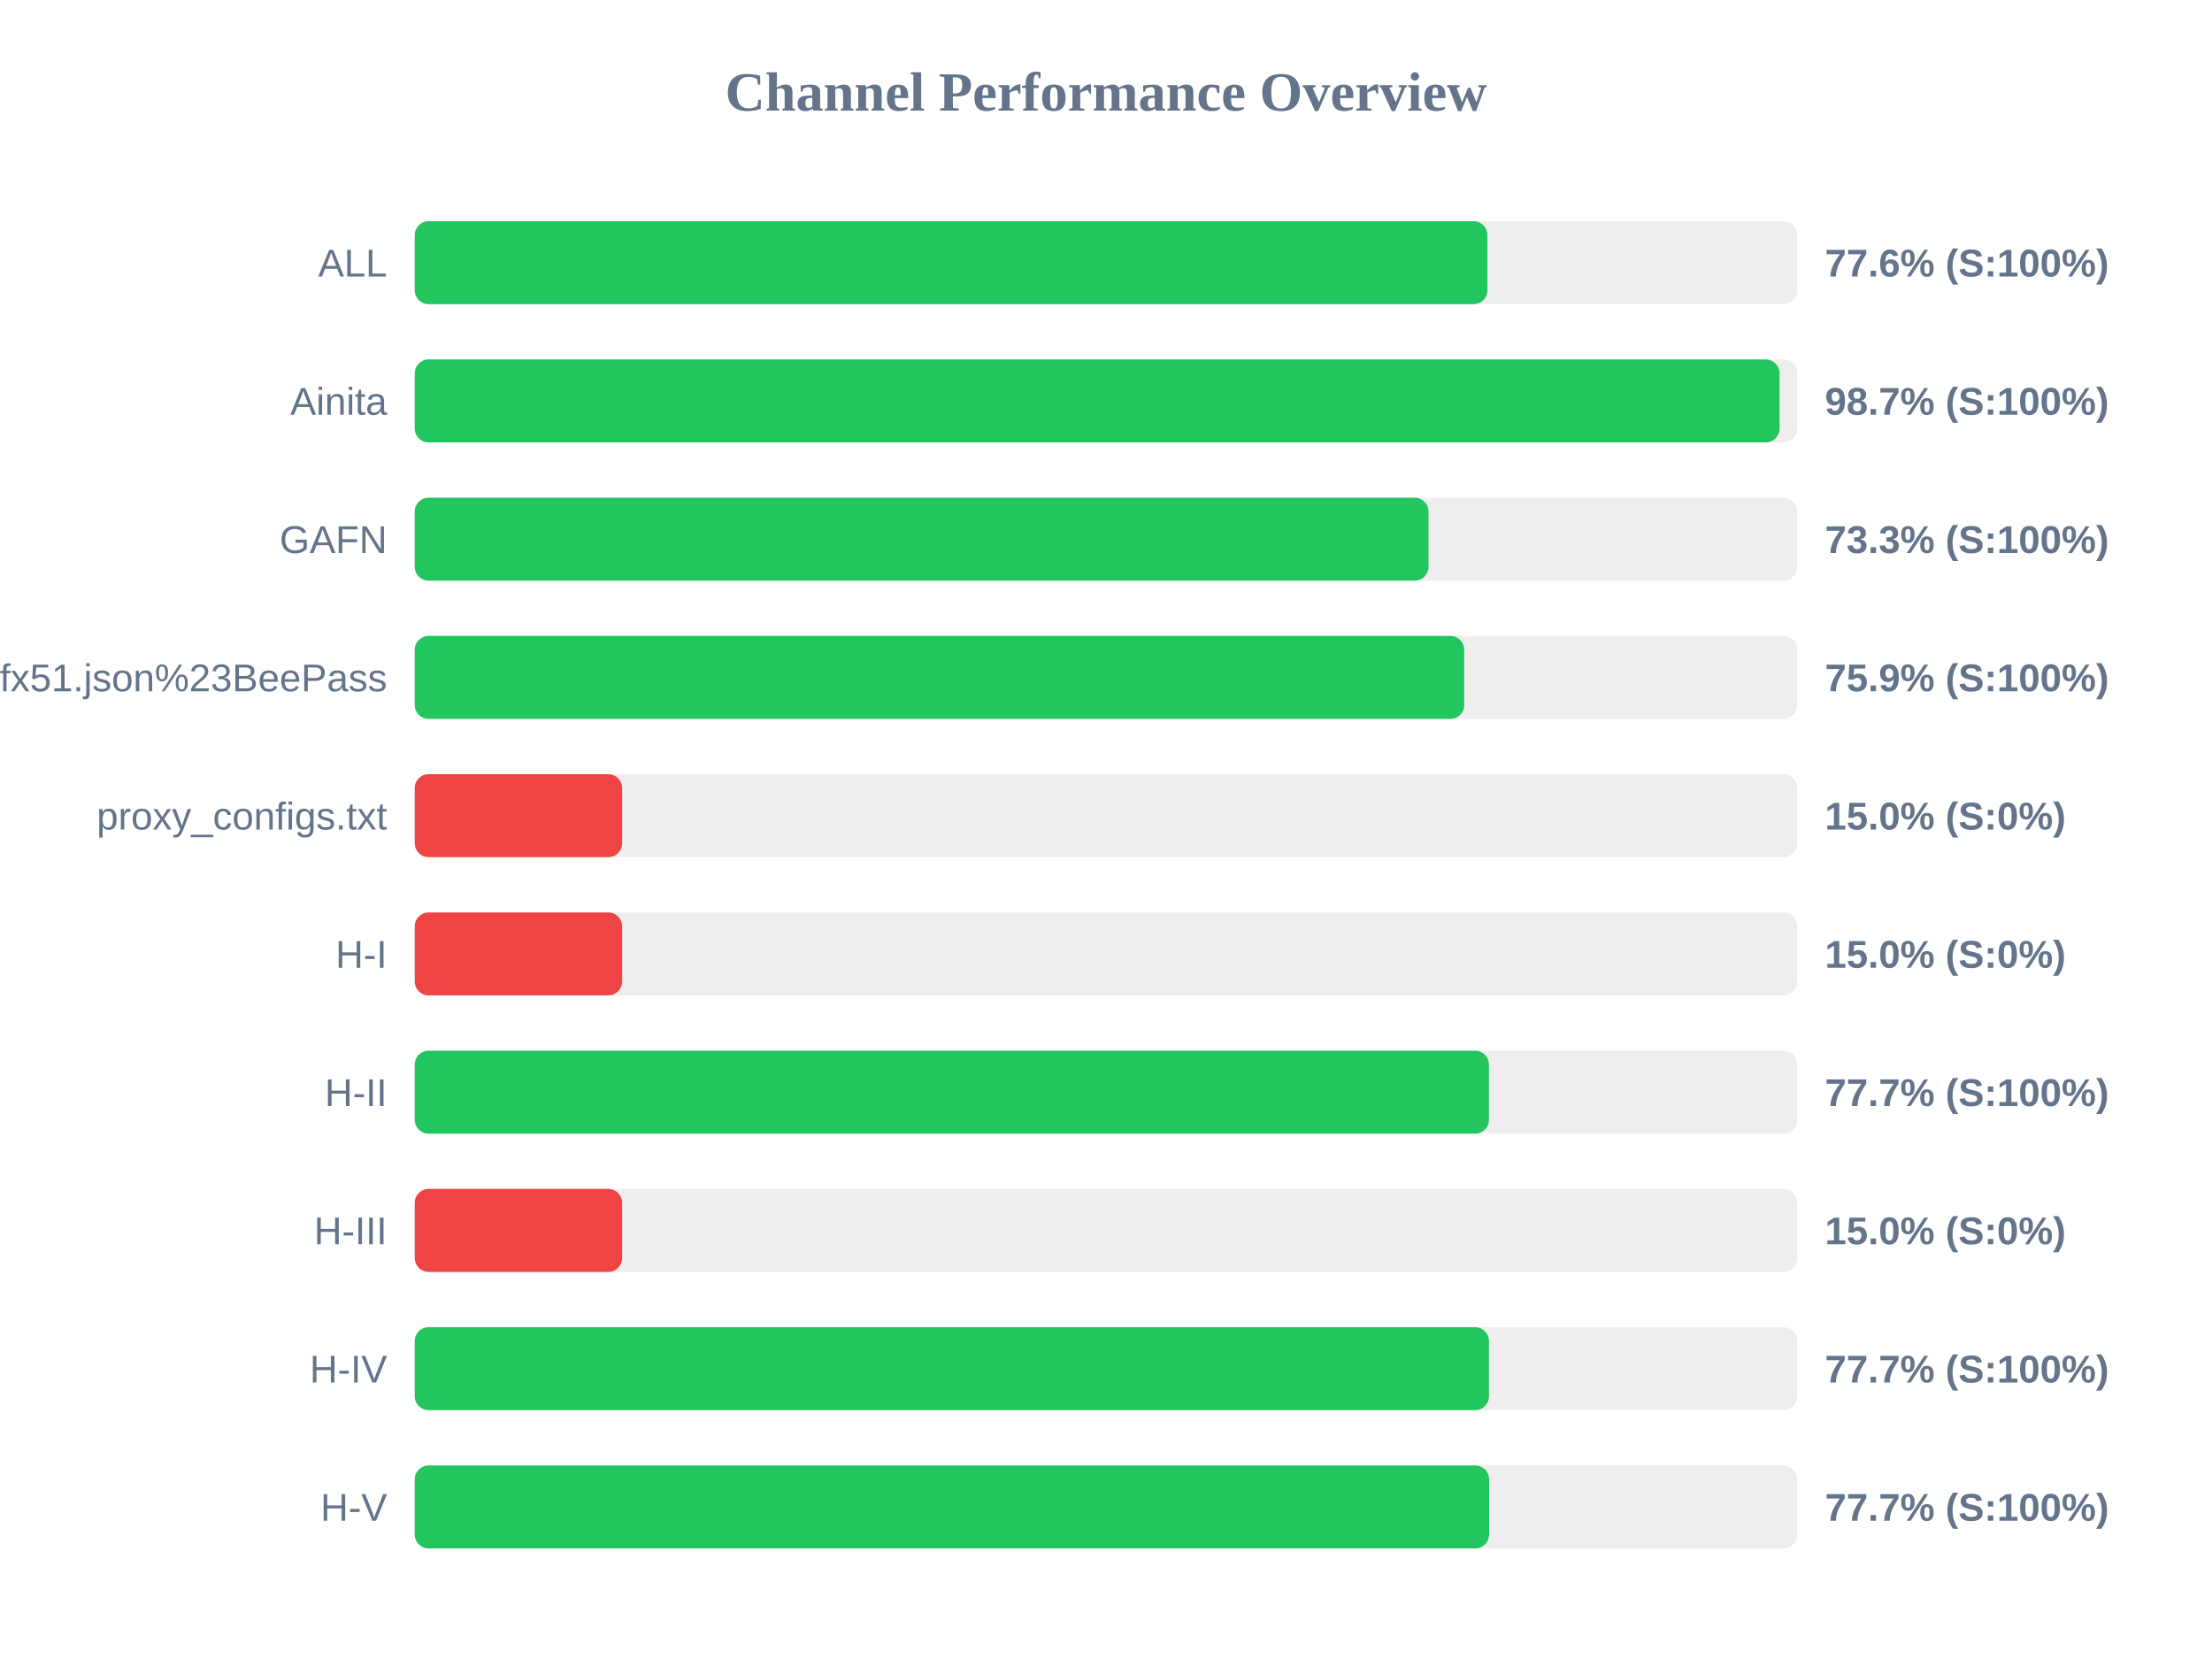
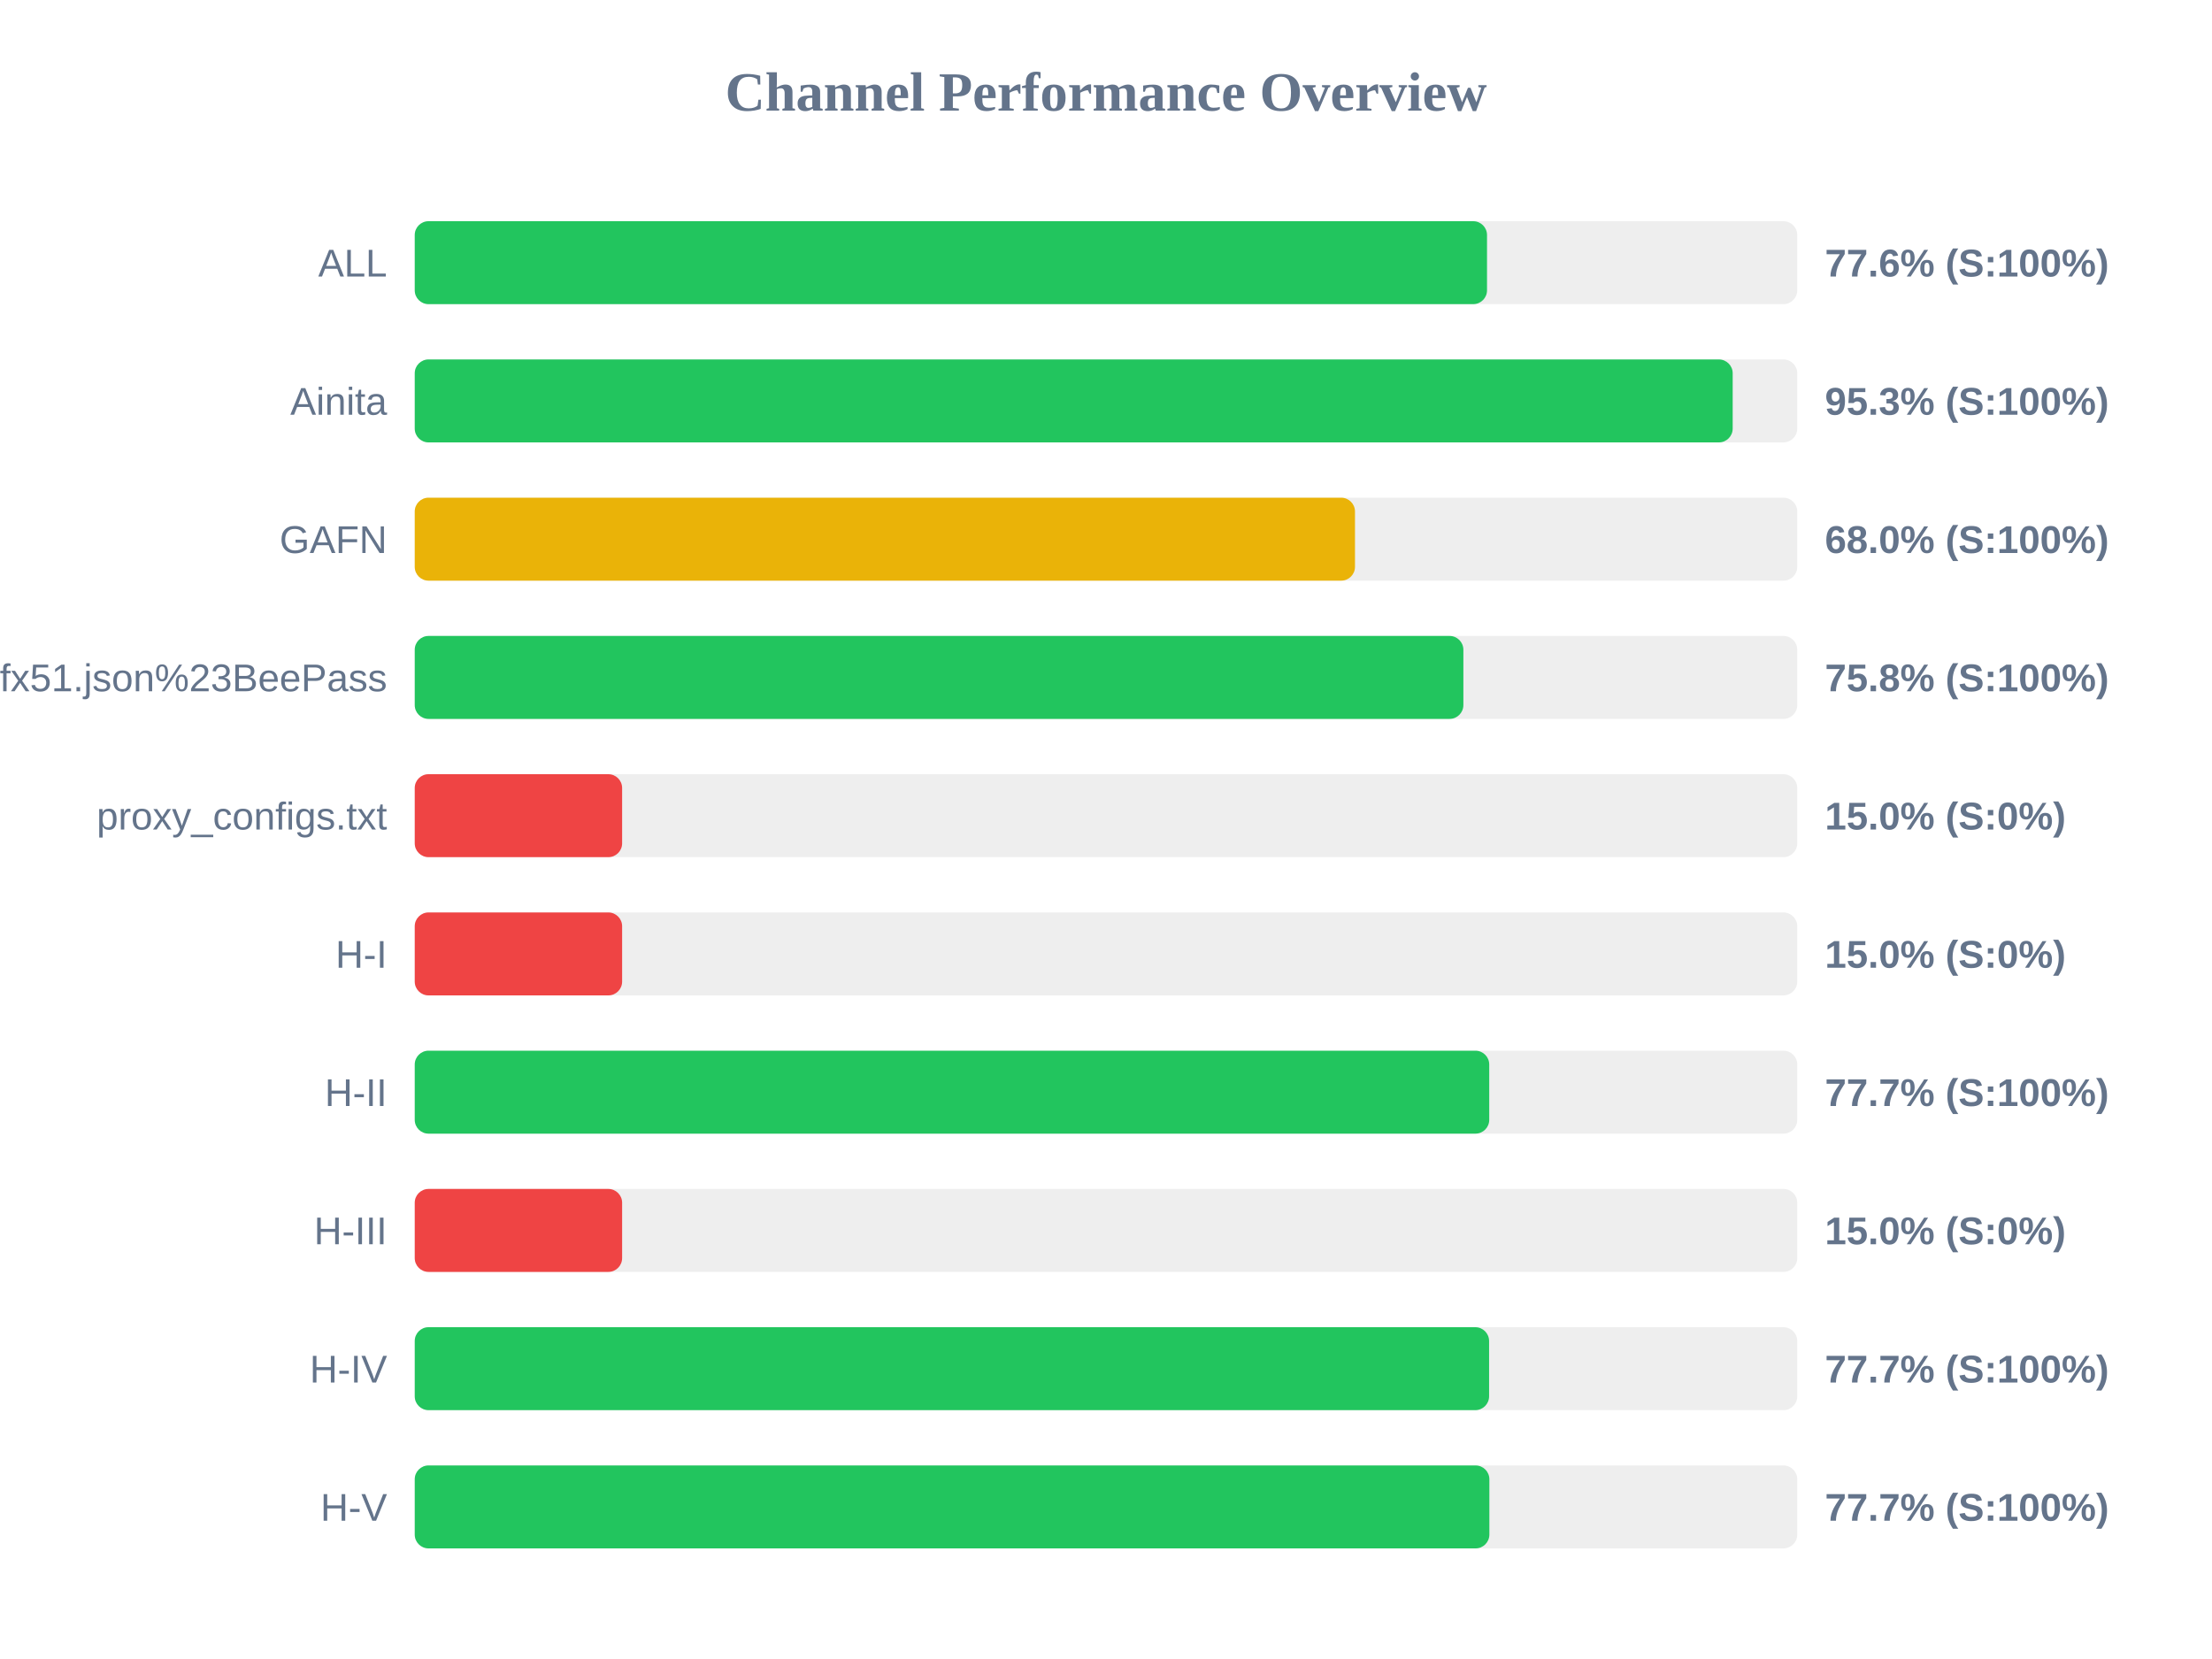
<svg xmlns="http://www.w3.org/2000/svg" width="800" height="600" version="1.1">
  <style>
        .row { font: 14px Arial; fill: #64748b; }
        .score { font: bold 14px Arial; fill: #64748b; }
    </style>
  <text x="400" y="40" text-anchor="middle" font-size="20px" font-weight="bold" fill="#64748b">Channel Performance Overview</text>
  <rect x="150" y="80" width="500" height="30" fill="#eee" rx="5" />
-   <rect x="150" y="80" width="387.95" height="30" fill="#22c55e" rx="5" />
+   <rect x="150" y="80" width="387.8" height="30" fill="#22c55e" rx="5" />
  <text x="140" y="100" text-anchor="end" class="row">ALL</text>
  <text x="660" y="100" text-anchor="start" class="score">77.6% (S:100%)</text>
  <rect x="150" y="130" width="500" height="30" fill="#eee" rx="5" />
-   <rect x="150" y="130" width="493.6" height="30" fill="#22c55e" rx="5" />
+   <rect x="150" y="130" width="476.65" height="30" fill="#22c55e" rx="5" />
  <text x="140" y="150" text-anchor="end" class="row">Ainita</text>
-   <text x="660" y="150" text-anchor="start" class="score">98.7% (S:100%)</text>
+   <text x="660" y="150" text-anchor="start" class="score">95.3% (S:100%)</text>
  <rect x="150" y="180" width="500" height="30" fill="#eee" rx="5" />
-   <rect x="150" y="180" width="366.65" height="30" fill="#22c55e" rx="5" />
+   <rect x="150" y="180" width="340.05" height="30" fill="#eab308" rx="5" />
  <text x="140" y="200" text-anchor="end" class="row">GAFN</text>
-   <text x="660" y="200" text-anchor="start" class="score">73.3% (S:100%)</text>
+   <text x="660" y="200" text-anchor="start" class="score">68.0% (S:100%)</text>
  <rect x="150" y="230" width="500" height="30" fill="#eee" rx="5" />
-   <rect x="150" y="230" width="379.55" height="30" fill="#22c55e" rx="5" />
+   <rect x="150" y="230" width="379.25" height="30" fill="#22c55e" rx="5" />
  <text x="140" y="250" text-anchor="end" class="row">sub?s=ssconf%3A%2F%2Fs3.amazonaws.com%2Fbeedynconprd%2Fzf38bv6oxi1nv3wfkpmxyfl8yj5fargza3foantoalu16vznl0ckxx7bgf1ufx51.json%23BeePass</text>
-   <text x="660" y="250" text-anchor="start" class="score">75.9% (S:100%)</text>
+   <text x="660" y="250" text-anchor="start" class="score">75.8% (S:100%)</text>
  <rect x="150" y="280" width="500" height="30" fill="#eee" rx="5" />
  <rect x="150" y="280" width="75.0" height="30" fill="#ef4444" rx="5" />
  <text x="140" y="300" text-anchor="end" class="row">proxy_configs.txt</text>
  <text x="660" y="300" text-anchor="start" class="score">15.0% (S:0%)</text>
  <rect x="150" y="330" width="500" height="30" fill="#eee" rx="5" />
  <rect x="150" y="330" width="75.0" height="30" fill="#ef4444" rx="5" />
  <text x="140" y="350" text-anchor="end" class="row">H-I</text>
  <text x="660" y="350" text-anchor="start" class="score">15.0% (S:0%)</text>
  <rect x="150" y="380" width="500" height="30" fill="#eee" rx="5" />
-   <rect x="150" y="380" width="388.5" height="30" fill="#22c55e" rx="5" />
+   <rect x="150" y="380" width="388.6" height="30" fill="#22c55e" rx="5" />
  <text x="140" y="400" text-anchor="end" class="row">H-II</text>
  <text x="660" y="400" text-anchor="start" class="score">77.7% (S:100%)</text>
  <rect x="150" y="430" width="500" height="30" fill="#eee" rx="5" />
  <rect x="150" y="430" width="75.0" height="30" fill="#ef4444" rx="5" />
  <text x="140" y="450" text-anchor="end" class="row">H-III</text>
  <text x="660" y="450" text-anchor="start" class="score">15.0% (S:0%)</text>
  <rect x="150" y="480" width="500" height="30" fill="#eee" rx="5" />
-   <rect x="150" y="480" width="388.5" height="30" fill="#22c55e" rx="5" />
+   <rect x="150" y="480" width="388.55" height="30" fill="#22c55e" rx="5" />
  <text x="140" y="500" text-anchor="end" class="row">H-IV</text>
  <text x="660" y="500" text-anchor="start" class="score">77.7% (S:100%)</text>
  <rect x="150" y="530" width="500" height="30" fill="#eee" rx="5" />
-   <rect x="150" y="530" width="388.55" height="30" fill="#22c55e" rx="5" />
+   <rect x="150" y="530" width="388.65" height="30" fill="#22c55e" rx="5" />
  <text x="140" y="550" text-anchor="end" class="row">H-V</text>
  <text x="660" y="550" text-anchor="start" class="score">77.7% (S:100%)</text>
</svg>
